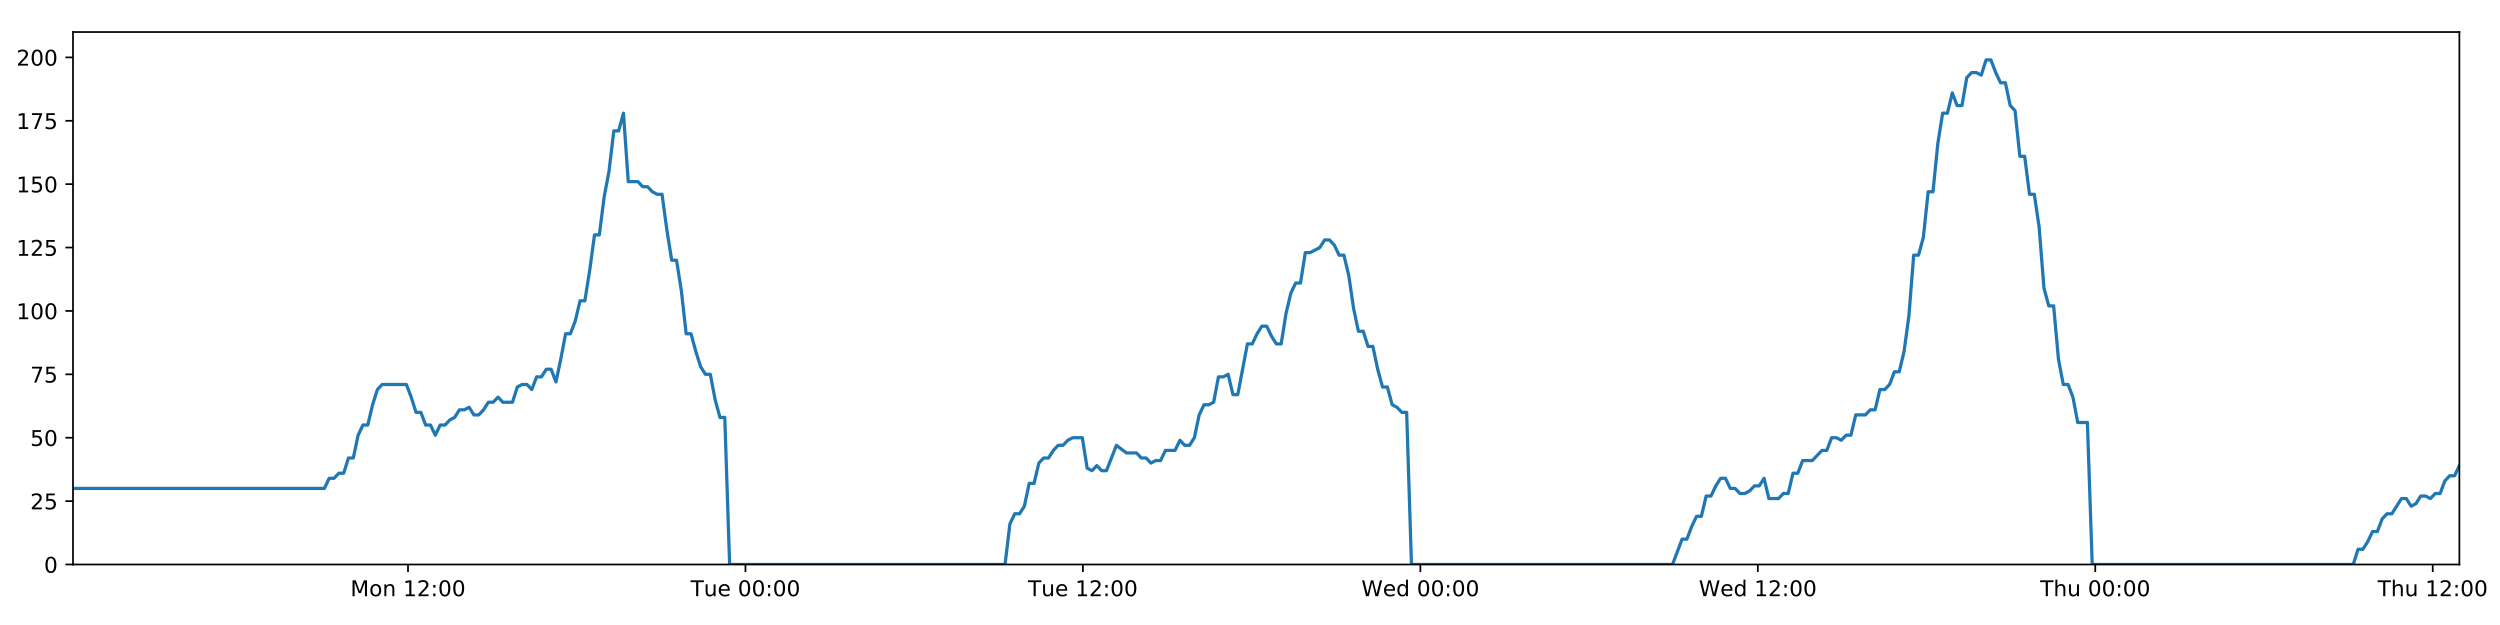
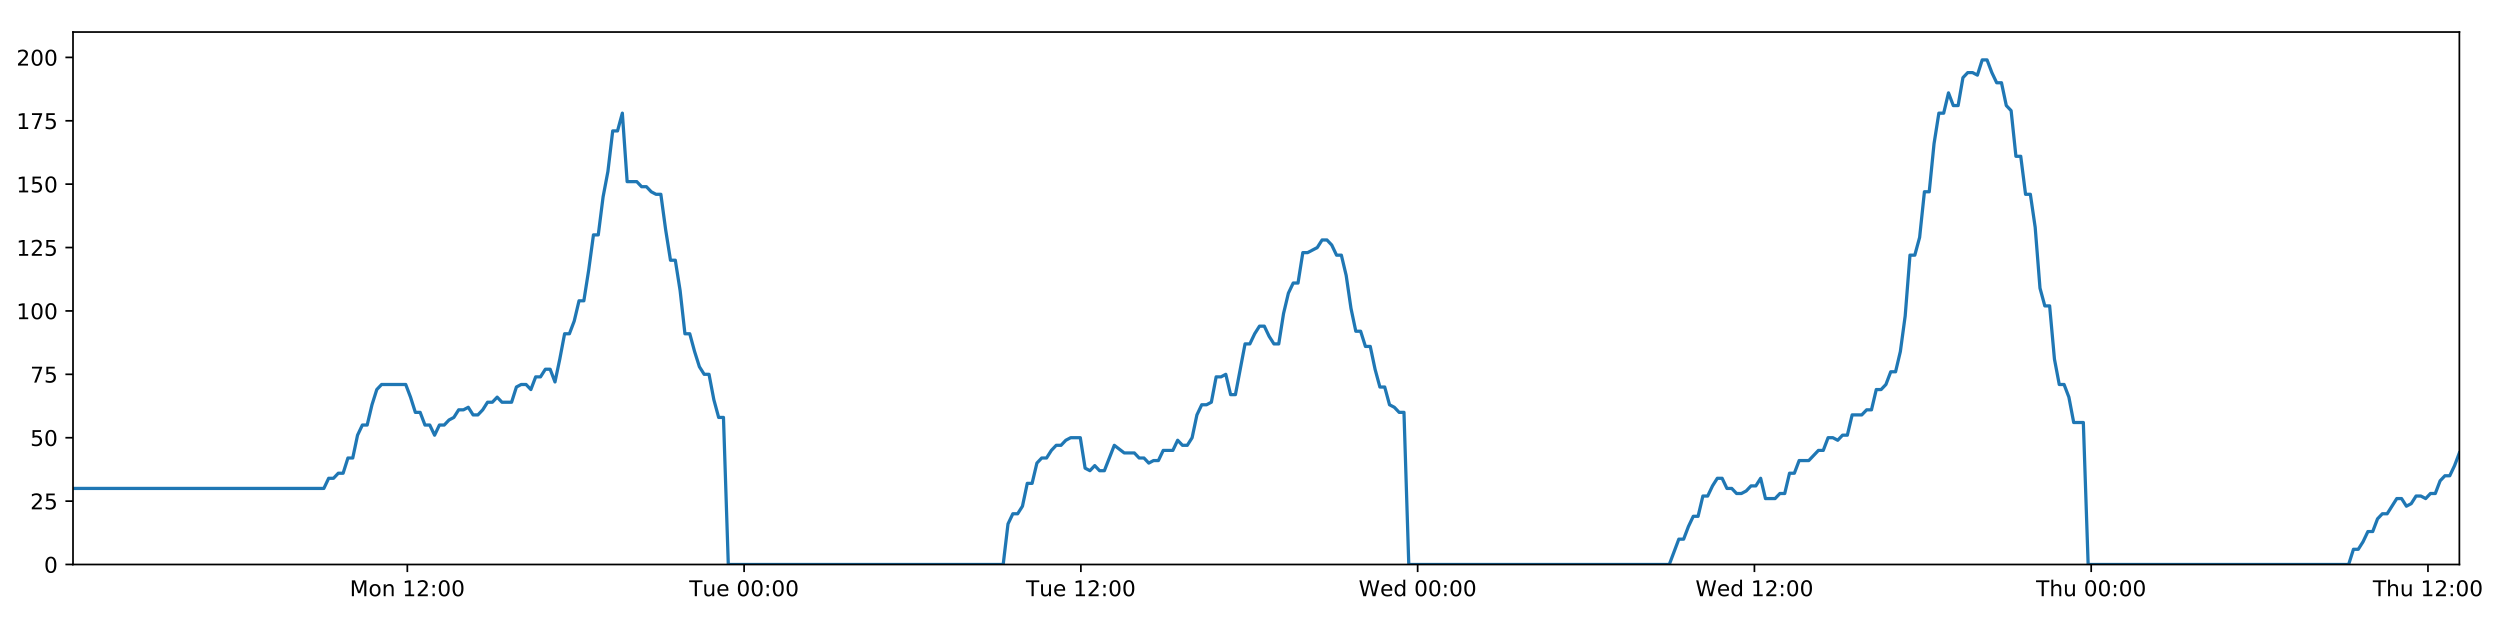
<svg xmlns="http://www.w3.org/2000/svg" xmlns:xlink="http://www.w3.org/1999/xlink" height="288pt" version="1.1" viewBox="0 0 1152 288" width="1152pt">
  <defs>
    <style type="text/css">
*{stroke-linecap:butt;stroke-linejoin:round;}
  </style>
  </defs>
  <g id="figure_1">
    <g id="patch_1">
      <path d="M 0 288  L 1152 288  L 1152 0  L 0 0  z " style="fill:#ffffff;" />
    </g>
    <g id="axes_1">
      <g id="patch_2">
        <path d="M 33.64 260.12  L 1133.28 260.12  L 1133.28 14.76  L 33.64 14.76  z " style="fill:#ffffff;" />
      </g>
      <g id="matplotlib.axis_1">
        <g id="xtick_1">
          <g id="line2d_1">
            <defs>
-               <path d="M 0 0  L 0 3.5  " id="mfd496ac70a" style="stroke:#000000;stroke-width:0.8;" />
-             </defs>
-             <g>
-               <use style="stroke:#000000;stroke-width:0.8;" x="188.01" xlink:href="#mfd496ac70a" y="260.12" />
+               <path d="M 0 0  L 0 3.5  " id="mfa28b51719" style="stroke:#000000;stroke-width:0.8;" />
+             </defs>
+             <g>
+               <use style="stroke:#000000;stroke-width:0.8;" x="187.699" xlink:href="#mfa28b51719" y="260.12" />
            </g>
          </g>
          <g id="text_1">
            <defs>
              <path d="M 9.812 72.906  L 24.516 72.906  L 43.109 23.297  L 61.812 72.906  L 76.516 72.906  L 76.516 0  L 66.891 0  L 66.891 64.016  L 48.094 14.016  L 38.188 14.016  L 19.391 64.016  L 19.391 0  L 9.812 0  z " id="DejaVuSans-77" />
              <path d="M 30.609 48.391  Q 23.391 48.391 19.188 42.75  Q 14.984 37.109 14.984 27.297  Q 14.984 17.484 19.156 11.844  Q 23.344 6.203 30.609 6.203  Q 37.797 6.203 41.984 11.859  Q 46.188 17.531 46.188 27.297  Q 46.188 37.016 41.984 42.703  Q 37.797 48.391 30.609 48.391  z M 30.609 56  Q 42.328 56 49.016 48.375  Q 55.719 40.766 55.719 27.297  Q 55.719 13.875 49.016 6.219  Q 42.328 -1.422 30.609 -1.422  Q 18.844 -1.422 12.172 6.219  Q 5.516 13.875 5.516 27.297  Q 5.516 40.766 12.172 48.375  Q 18.844 56 30.609 56  z " id="DejaVuSans-111" />
              <path d="M 54.891 33.016  L 54.891 0  L 45.906 0  L 45.906 32.719  Q 45.906 40.484 42.875 44.328  Q 39.844 48.188 33.797 48.188  Q 26.516 48.188 22.312 43.547  Q 18.109 38.922 18.109 30.906  L 18.109 0  L 9.078 0  L 9.078 54.688  L 18.109 54.688  L 18.109 46.188  Q 21.344 51.125 25.703 53.562  Q 30.078 56 35.797 56  Q 45.219 56 50.047 50.172  Q 54.891 44.344 54.891 33.016  z " id="DejaVuSans-110" />
              <path id="DejaVuSans-32" />
              <path d="M 12.406 8.297  L 28.516 8.297  L 28.516 63.922  L 10.984 60.406  L 10.984 69.391  L 28.422 72.906  L 38.281 72.906  L 38.281 8.297  L 54.391 8.297  L 54.391 0  L 12.406 0  z " id="DejaVuSans-49" />
              <path d="M 19.188 8.297  L 53.609 8.297  L 53.609 0  L 7.328 0  L 7.328 8.297  Q 12.938 14.109 22.625 23.891  Q 32.328 33.688 34.812 36.531  Q 39.547 41.844 41.422 45.531  Q 43.312 49.219 43.312 52.781  Q 43.312 58.594 39.234 62.25  Q 35.156 65.922 28.609 65.922  Q 23.969 65.922 18.812 64.312  Q 13.672 62.703 7.812 59.422  L 7.812 69.391  Q 13.766 71.781 18.938 73  Q 24.125 74.219 28.422 74.219  Q 39.75 74.219 46.484 68.547  Q 53.219 62.891 53.219 53.422  Q 53.219 48.922 51.531 44.891  Q 49.859 40.875 45.406 35.406  Q 44.188 33.984 37.641 27.219  Q 31.109 20.453 19.188 8.297  z " id="DejaVuSans-50" />
              <path d="M 11.719 12.406  L 22.016 12.406  L 22.016 0  L 11.719 0  z M 11.719 51.703  L 22.016 51.703  L 22.016 39.312  L 11.719 39.312  z " id="DejaVuSans-58" />
              <path d="M 31.781 66.406  Q 24.172 66.406 20.328 58.906  Q 16.5 51.422 16.5 36.375  Q 16.5 21.391 20.328 13.891  Q 24.172 6.391 31.781 6.391  Q 39.453 6.391 43.281 13.891  Q 47.125 21.391 47.125 36.375  Q 47.125 51.422 43.281 58.906  Q 39.453 66.406 31.781 66.406  z M 31.781 74.219  Q 44.047 74.219 50.516 64.516  Q 56.984 54.828 56.984 36.375  Q 56.984 17.969 50.516 8.266  Q 44.047 -1.422 31.781 -1.422  Q 19.531 -1.422 13.062 8.266  Q 6.594 17.969 6.594 36.375  Q 6.594 54.828 13.062 64.516  Q 19.531 74.219 31.781 74.219  z " id="DejaVuSans-48" />
            </defs>
-             <g transform="translate(161.4697 274.7184)scale(0.1 -0.1)">
+             <g transform="translate(161.1585 274.7184)scale(0.1 -0.1)">
              <use xlink:href="#DejaVuSans-77" />
              <use x="86.279" xlink:href="#DejaVuSans-111" />
              <use x="147.461" xlink:href="#DejaVuSans-110" />
              <use x="210.84" xlink:href="#DejaVuSans-32" />
              <use x="242.627" xlink:href="#DejaVuSans-49" />
              <use x="306.25" xlink:href="#DejaVuSans-50" />
              <use x="369.873" xlink:href="#DejaVuSans-58" />
              <use x="403.564" xlink:href="#DejaVuSans-48" />
              <use x="467.188" xlink:href="#DejaVuSans-48" />
            </g>
          </g>
        </g>
        <g id="xtick_2">
          <g id="line2d_2">
            <g>
-               <use style="stroke:#000000;stroke-width:0.8;" x="343.508" xlink:href="#mfd496ac70a" y="260.12" />
+               <use style="stroke:#000000;stroke-width:0.8;" x="342.884" xlink:href="#mfa28b51719" y="260.12" />
            </g>
          </g>
          <g id="text_2">
            <defs>
              <path d="M -0.297 72.906  L 61.375 72.906  L 61.375 64.594  L 35.5 64.594  L 35.5 0  L 25.594 0  L 25.594 64.594  L -0.297 64.594  z " id="DejaVuSans-84" />
              <path d="M 8.5 21.578  L 8.5 54.688  L 17.484 54.688  L 17.484 21.922  Q 17.484 14.156 20.5 10.266  Q 23.531 6.391 29.594 6.391  Q 36.859 6.391 41.078 11.031  Q 45.312 15.672 45.312 23.688  L 45.312 54.688  L 54.297 54.688  L 54.297 0  L 45.312 0  L 45.312 8.406  Q 42.047 3.422 37.719 1  Q 33.406 -1.422 27.688 -1.422  Q 18.266 -1.422 13.375 4.438  Q 8.5 10.297 8.5 21.578  z M 31.109 56  z " id="DejaVuSans-117" />
              <path d="M 56.203 29.594  L 56.203 25.203  L 14.891 25.203  Q 15.484 15.922 20.484 11.062  Q 25.484 6.203 34.422 6.203  Q 39.594 6.203 44.453 7.469  Q 49.312 8.734 54.109 11.281  L 54.109 2.781  Q 49.266 0.734 44.188 -0.344  Q 39.109 -1.422 33.891 -1.422  Q 20.797 -1.422 13.156 6.188  Q 5.516 13.812 5.516 26.812  Q 5.516 40.234 12.766 48.109  Q 20.016 56 32.328 56  Q 43.359 56 49.781 48.891  Q 56.203 41.797 56.203 29.594  z M 47.219 32.234  Q 47.125 39.594 43.094 43.984  Q 39.062 48.391 32.422 48.391  Q 24.906 48.391 20.391 44.141  Q 15.875 39.891 15.188 32.172  z " id="DejaVuSans-101" />
            </defs>
-             <g transform="translate(318.2226 274.7184)scale(0.1 -0.1)">
+             <g transform="translate(317.5979 274.7184)scale(0.1 -0.1)">
              <use xlink:href="#DejaVuSans-84" />
              <use x="60.85" xlink:href="#DejaVuSans-117" />
              <use x="124.229" xlink:href="#DejaVuSans-101" />
              <use x="185.752" xlink:href="#DejaVuSans-32" />
              <use x="217.539" xlink:href="#DejaVuSans-48" />
              <use x="281.162" xlink:href="#DejaVuSans-48" />
              <use x="344.785" xlink:href="#DejaVuSans-58" />
              <use x="378.477" xlink:href="#DejaVuSans-48" />
              <use x="442.1" xlink:href="#DejaVuSans-48" />
            </g>
          </g>
        </g>
        <g id="xtick_3">
          <g id="line2d_3">
            <g>
-               <use style="stroke:#000000;stroke-width:0.8;" x="499.007" xlink:href="#mfd496ac70a" y="260.12" />
+               <use style="stroke:#000000;stroke-width:0.8;" x="498.068" xlink:href="#mfa28b51719" y="260.12" />
            </g>
          </g>
          <g id="text_3">
-             <g transform="translate(473.7207 274.7184)scale(0.1 -0.1)">
+             <g transform="translate(472.7825 274.7184)scale(0.1 -0.1)">
              <use xlink:href="#DejaVuSans-84" />
              <use x="60.85" xlink:href="#DejaVuSans-117" />
              <use x="124.229" xlink:href="#DejaVuSans-101" />
              <use x="185.752" xlink:href="#DejaVuSans-32" />
              <use x="217.539" xlink:href="#DejaVuSans-49" />
              <use x="281.162" xlink:href="#DejaVuSans-50" />
              <use x="344.785" xlink:href="#DejaVuSans-58" />
              <use x="378.477" xlink:href="#DejaVuSans-48" />
              <use x="442.1" xlink:href="#DejaVuSans-48" />
            </g>
          </g>
        </g>
        <g id="xtick_4">
          <g id="line2d_4">
            <g>
-               <use style="stroke:#000000;stroke-width:0.8;" x="654.505" xlink:href="#mfd496ac70a" y="260.12" />
+               <use style="stroke:#000000;stroke-width:0.8;" x="653.253" xlink:href="#mfa28b51719" y="260.12" />
            </g>
          </g>
          <g id="text_4">
            <defs>
              <path d="M 3.328 72.906  L 13.281 72.906  L 28.609 11.281  L 43.891 72.906  L 54.984 72.906  L 70.312 11.281  L 85.594 72.906  L 95.609 72.906  L 77.297 0  L 64.891 0  L 49.516 63.281  L 33.984 0  L 21.578 0  z " id="DejaVuSans-87" />
              <path d="M 45.406 46.391  L 45.406 75.984  L 54.391 75.984  L 54.391 0  L 45.406 0  L 45.406 8.203  Q 42.578 3.328 38.25 0.953  Q 33.938 -1.422 27.875 -1.422  Q 17.969 -1.422 11.734 6.484  Q 5.516 14.406 5.516 27.297  Q 5.516 40.188 11.734 48.094  Q 17.969 56 27.875 56  Q 33.938 56 38.25 53.625  Q 42.578 51.266 45.406 46.391  z M 14.797 27.297  Q 14.797 17.391 18.875 11.75  Q 22.953 6.109 30.078 6.109  Q 37.203 6.109 41.297 11.75  Q 45.406 17.391 45.406 27.297  Q 45.406 37.203 41.297 42.844  Q 37.203 48.484 30.078 48.484  Q 22.953 48.484 18.875 42.844  Q 14.797 37.203 14.797 27.297  z " id="DejaVuSans-100" />
            </defs>
-             <g transform="translate(627.3157 274.7184)scale(0.1 -0.1)">
+             <g transform="translate(626.064 274.7184)scale(0.1 -0.1)">
              <use xlink:href="#DejaVuSans-87" />
              <use x="98.799" xlink:href="#DejaVuSans-101" />
              <use x="160.322" xlink:href="#DejaVuSans-100" />
              <use x="223.799" xlink:href="#DejaVuSans-32" />
              <use x="255.586" xlink:href="#DejaVuSans-48" />
              <use x="319.209" xlink:href="#DejaVuSans-48" />
              <use x="382.832" xlink:href="#DejaVuSans-58" />
              <use x="416.523" xlink:href="#DejaVuSans-48" />
              <use x="480.146" xlink:href="#DejaVuSans-48" />
            </g>
          </g>
        </g>
        <g id="xtick_5">
          <g id="line2d_5">
            <g>
-               <use style="stroke:#000000;stroke-width:0.8;" x="810.003" xlink:href="#mfd496ac70a" y="260.12" />
+               <use style="stroke:#000000;stroke-width:0.8;" x="808.438" xlink:href="#mfa28b51719" y="260.12" />
            </g>
          </g>
          <g id="text_5">
-             <g transform="translate(782.8138 274.7184)scale(0.1 -0.1)">
+             <g transform="translate(781.2487 274.7184)scale(0.1 -0.1)">
              <use xlink:href="#DejaVuSans-87" />
              <use x="98.799" xlink:href="#DejaVuSans-101" />
              <use x="160.322" xlink:href="#DejaVuSans-100" />
              <use x="223.799" xlink:href="#DejaVuSans-32" />
              <use x="255.586" xlink:href="#DejaVuSans-49" />
              <use x="319.209" xlink:href="#DejaVuSans-50" />
              <use x="382.832" xlink:href="#DejaVuSans-58" />
              <use x="416.523" xlink:href="#DejaVuSans-48" />
              <use x="480.146" xlink:href="#DejaVuSans-48" />
            </g>
          </g>
        </g>
        <g id="xtick_6">
          <g id="line2d_6">
            <g>
-               <use style="stroke:#000000;stroke-width:0.8;" x="965.501" xlink:href="#mfd496ac70a" y="260.12" />
+               <use style="stroke:#000000;stroke-width:0.8;" x="963.622" xlink:href="#mfa28b51719" y="260.12" />
            </g>
          </g>
          <g id="text_6">
            <defs>
              <path d="M 54.891 33.016  L 54.891 0  L 45.906 0  L 45.906 32.719  Q 45.906 40.484 42.875 44.328  Q 39.844 48.188 33.797 48.188  Q 26.516 48.188 22.312 43.547  Q 18.109 38.922 18.109 30.906  L 18.109 0  L 9.078 0  L 9.078 75.984  L 18.109 75.984  L 18.109 46.188  Q 21.344 51.125 25.703 53.562  Q 30.078 56 35.797 56  Q 45.219 56 50.047 50.172  Q 54.891 44.344 54.891 33.016  z " id="DejaVuSans-104" />
            </defs>
-             <g transform="translate(940.1112 274.7184)scale(0.1 -0.1)">
+             <g transform="translate(938.2326 274.7184)scale(0.1 -0.1)">
              <use xlink:href="#DejaVuSans-84" />
              <use x="61.084" xlink:href="#DejaVuSans-104" />
              <use x="124.463" xlink:href="#DejaVuSans-117" />
              <use x="187.842" xlink:href="#DejaVuSans-32" />
              <use x="219.629" xlink:href="#DejaVuSans-48" />
              <use x="283.252" xlink:href="#DejaVuSans-48" />
              <use x="346.875" xlink:href="#DejaVuSans-58" />
              <use x="380.566" xlink:href="#DejaVuSans-48" />
              <use x="444.189" xlink:href="#DejaVuSans-48" />
            </g>
          </g>
        </g>
        <g id="xtick_7">
          <g id="line2d_7">
            <g>
-               <use style="stroke:#000000;stroke-width:0.8;" x="1120.999" xlink:href="#mfd496ac70a" y="260.12" />
+               <use style="stroke:#000000;stroke-width:0.8;" x="1118.807" xlink:href="#mfa28b51719" y="260.12" />
            </g>
          </g>
          <g id="text_7">
-             <g transform="translate(1095.609 274.7184)scale(0.1 -0.1)">
+             <g transform="translate(1093.417 274.7184)scale(0.1 -0.1)">
              <use xlink:href="#DejaVuSans-84" />
              <use x="61.084" xlink:href="#DejaVuSans-104" />
              <use x="124.463" xlink:href="#DejaVuSans-117" />
              <use x="187.842" xlink:href="#DejaVuSans-32" />
              <use x="219.629" xlink:href="#DejaVuSans-49" />
              <use x="283.252" xlink:href="#DejaVuSans-50" />
              <use x="346.875" xlink:href="#DejaVuSans-58" />
              <use x="380.566" xlink:href="#DejaVuSans-48" />
              <use x="444.189" xlink:href="#DejaVuSans-48" />
            </g>
          </g>
        </g>
      </g>
      <g id="matplotlib.axis_2">
        <g id="ytick_1">
          <g id="line2d_8">
            <defs>
-               <path d="M 0 0  L -3.5 0  " id="m1c1996b8b8" style="stroke:#000000;stroke-width:0.8;" />
-             </defs>
-             <g>
-               <use style="stroke:#000000;stroke-width:0.8;" x="33.64" xlink:href="#m1c1996b8b8" y="260.12" />
+               <path d="M 0 0  L -3.5 0  " id="mdabd7de990" style="stroke:#000000;stroke-width:0.8;" />
+             </defs>
+             <g>
+               <use style="stroke:#000000;stroke-width:0.8;" x="33.64" xlink:href="#mdabd7de990" y="260.12" />
            </g>
          </g>
          <g id="text_8">
            <g transform="translate(20.2775 263.9192)scale(0.1 -0.1)">
              <use xlink:href="#DejaVuSans-48" />
            </g>
          </g>
        </g>
        <g id="ytick_2">
          <g id="line2d_9">
            <g>
-               <use style="stroke:#000000;stroke-width:0.8;" x="33.64" xlink:href="#m1c1996b8b8" y="230.91" />
+               <use style="stroke:#000000;stroke-width:0.8;" x="33.64" xlink:href="#mdabd7de990" y="230.91" />
            </g>
          </g>
          <g id="text_9">
            <defs>
              <path d="M 10.797 72.906  L 49.516 72.906  L 49.516 64.594  L 19.828 64.594  L 19.828 46.734  Q 21.969 47.469 24.109 47.828  Q 26.266 48.188 28.422 48.188  Q 40.625 48.188 47.75 41.5  Q 54.891 34.812 54.891 23.391  Q 54.891 11.625 47.562 5.094  Q 40.234 -1.422 26.906 -1.422  Q 22.312 -1.422 17.547 -0.641  Q 12.797 0.141 7.719 1.703  L 7.719 11.625  Q 12.109 9.234 16.797 8.062  Q 21.484 6.891 26.703 6.891  Q 35.156 6.891 40.078 11.328  Q 45.016 15.766 45.016 23.391  Q 45.016 31 40.078 35.438  Q 35.156 39.891 26.703 39.891  Q 22.75 39.891 18.812 39.016  Q 14.891 38.141 10.797 36.281  z " id="DejaVuSans-53" />
            </defs>
            <g transform="translate(13.915 234.7097)scale(0.1 -0.1)">
              <use xlink:href="#DejaVuSans-50" />
              <use x="63.623" xlink:href="#DejaVuSans-53" />
            </g>
          </g>
        </g>
        <g id="ytick_3">
          <g id="line2d_10">
            <g>
-               <use style="stroke:#000000;stroke-width:0.8;" x="33.64" xlink:href="#m1c1996b8b8" y="201.701" />
+               <use style="stroke:#000000;stroke-width:0.8;" x="33.64" xlink:href="#mdabd7de990" y="201.701" />
            </g>
          </g>
          <g id="text_10">
            <g transform="translate(13.915 205.5002)scale(0.1 -0.1)">
              <use xlink:href="#DejaVuSans-53" />
              <use x="63.623" xlink:href="#DejaVuSans-48" />
            </g>
          </g>
        </g>
        <g id="ytick_4">
          <g id="line2d_11">
            <g>
-               <use style="stroke:#000000;stroke-width:0.8;" x="33.64" xlink:href="#m1c1996b8b8" y="172.491" />
+               <use style="stroke:#000000;stroke-width:0.8;" x="33.64" xlink:href="#mdabd7de990" y="172.491" />
            </g>
          </g>
          <g id="text_11">
            <defs>
              <path d="M 8.203 72.906  L 55.078 72.906  L 55.078 68.703  L 28.609 0  L 18.312 0  L 43.219 64.594  L 8.203 64.594  z " id="DejaVuSans-55" />
            </defs>
            <g transform="translate(13.915 176.2906)scale(0.1 -0.1)">
              <use xlink:href="#DejaVuSans-55" />
              <use x="63.623" xlink:href="#DejaVuSans-53" />
            </g>
          </g>
        </g>
        <g id="ytick_5">
          <g id="line2d_12">
            <g>
-               <use style="stroke:#000000;stroke-width:0.8;" x="33.64" xlink:href="#m1c1996b8b8" y="143.282" />
+               <use style="stroke:#000000;stroke-width:0.8;" x="33.64" xlink:href="#mdabd7de990" y="143.282" />
            </g>
          </g>
          <g id="text_12">
            <g transform="translate(7.5525 147.0811)scale(0.1 -0.1)">
              <use xlink:href="#DejaVuSans-49" />
              <use x="63.623" xlink:href="#DejaVuSans-48" />
              <use x="127.246" xlink:href="#DejaVuSans-48" />
            </g>
          </g>
        </g>
        <g id="ytick_6">
          <g id="line2d_13">
            <g>
-               <use style="stroke:#000000;stroke-width:0.8;" x="33.64" xlink:href="#m1c1996b8b8" y="114.072" />
+               <use style="stroke:#000000;stroke-width:0.8;" x="33.64" xlink:href="#mdabd7de990" y="114.072" />
            </g>
          </g>
          <g id="text_13">
            <g transform="translate(7.5525 117.8716)scale(0.1 -0.1)">
              <use xlink:href="#DejaVuSans-49" />
              <use x="63.623" xlink:href="#DejaVuSans-50" />
              <use x="127.246" xlink:href="#DejaVuSans-53" />
            </g>
          </g>
        </g>
        <g id="ytick_7">
          <g id="line2d_14">
            <g>
-               <use style="stroke:#000000;stroke-width:0.8;" x="33.64" xlink:href="#m1c1996b8b8" y="84.863" />
+               <use style="stroke:#000000;stroke-width:0.8;" x="33.64" xlink:href="#mdabd7de990" y="84.863" />
            </g>
          </g>
          <g id="text_14">
            <g transform="translate(7.5525 88.66208)scale(0.1 -0.1)">
              <use xlink:href="#DejaVuSans-49" />
              <use x="63.623" xlink:href="#DejaVuSans-53" />
              <use x="127.246" xlink:href="#DejaVuSans-48" />
            </g>
          </g>
        </g>
        <g id="ytick_8">
          <g id="line2d_15">
            <g>
-               <use style="stroke:#000000;stroke-width:0.8;" x="33.64" xlink:href="#m1c1996b8b8" y="55.653" />
+               <use style="stroke:#000000;stroke-width:0.8;" x="33.64" xlink:href="#mdabd7de990" y="55.653" />
            </g>
          </g>
          <g id="text_15">
            <g transform="translate(7.5525 59.45255)scale(0.1 -0.1)">
              <use xlink:href="#DejaVuSans-49" />
              <use x="63.623" xlink:href="#DejaVuSans-55" />
              <use x="127.246" xlink:href="#DejaVuSans-53" />
            </g>
          </g>
        </g>
        <g id="ytick_9">
          <g id="line2d_16">
            <g>
-               <use style="stroke:#000000;stroke-width:0.8;" x="33.64" xlink:href="#m1c1996b8b8" y="26.444" />
+               <use style="stroke:#000000;stroke-width:0.8;" x="33.64" xlink:href="#mdabd7de990" y="26.444" />
            </g>
          </g>
          <g id="text_16">
            <g transform="translate(7.5525 30.24303)scale(0.1 -0.1)">
              <use xlink:href="#DejaVuSans-50" />
              <use x="63.623" xlink:href="#DejaVuSans-48" />
              <use x="127.246" xlink:href="#DejaVuSans-48" />
            </g>
          </g>
        </g>
      </g>
      <g id="line2d_17">
-         <path clip-path="url(#p6b131777da)" d="M 33.64 225.069  L 149.46 225.069  L 151.687 220.395  L 153.913 220.395  L 156.137 218.058  L 158.358 218.058  L 160.578 211.048  L 162.803 211.048  L 165.024 200.533  L 167.244 195.859  L 169.466 195.859  L 171.688 186.512  L 173.909 179.502  L 176.134 177.165  L 187.263 177.165  L 189.485 183.007  L 191.711 190.017  L 193.931 190.017  L 196.151 195.859  L 198.376 195.859  L 200.597 200.533  L 202.821 195.859  L 205.045 195.859  L 207.266 193.522  L 209.487 192.354  L 211.707 188.849  L 213.928 188.849  L 216.151 187.68  L 218.374 191.186  L 220.595 191.186  L 222.821 188.849  L 225.042 185.344  L 227.262 185.344  L 229.487 183.007  L 231.708 185.344  L 236.149 185.344  L 238.374 178.333  L 240.596 177.165  L 242.821 177.165  L 245.046 179.502  L 247.272 173.66  L 249.5 173.66  L 251.726 170.155  L 253.957 170.155  L 256.182 175.997  L 258.402 165.481  L 260.623 153.797  L 262.844 153.797  L 265.064 147.955  L 267.286 138.608  L 269.506 138.608  L 271.728 124.588  L 273.952 108.23  L 276.172 108.23  L 278.399 90.705  L 280.62 79.021  L 282.841 60.327  L 285.063 60.327  L 287.284 52.148  L 289.504 83.694  L 293.948 83.694  L 296.174 86.031  L 298.395 86.031  L 300.62 88.368  L 302.843 89.536  L 305.064 89.536  L 307.288 105.894  L 309.518 119.914  L 311.74 119.914  L 313.964 133.935  L 316.189 153.797  L 318.416 153.797  L 320.638 161.976  L 322.863 168.986  L 325.084 172.491  L 327.309 172.491  L 329.536 184.175  L 331.757 192.354  L 333.979 192.354  L 336.207 260.12  L 463.135 260.12  L 465.36 241.426  L 467.585 236.752  L 469.81 236.752  L 472.033 233.247  L 474.254 222.732  L 476.478 222.732  L 478.702 213.385  L 480.927 211.048  L 483.154 211.048  L 485.384 207.543  L 487.613 205.206  L 489.838 205.206  L 492.059 202.869  L 494.288 201.701  L 498.741 201.701  L 500.96 215.722  L 503.184 216.89  L 505.41 214.553  L 507.631 216.89  L 509.853 216.89  L 514.443 205.206  L 519.03 208.711  L 523.694 208.711  L 525.914 211.048  L 528.137 211.048  L 530.358 213.385  L 532.578 212.216  L 534.803 212.216  L 537.028 207.543  L 541.472 207.543  L 543.693 202.869  L 545.919 205.206  L 548.14 205.206  L 550.362 201.701  L 552.584 191.186  L 554.805 186.512  L 557.026 186.512  L 559.247 185.344  L 561.468 173.66  L 563.694 173.66  L 565.917 172.491  L 568.143 181.838  L 570.364 181.838  L 574.808 158.471  L 577.03 158.471  L 579.255 153.797  L 581.477 150.292  L 583.699 150.292  L 585.923 154.966  L 588.146 158.471  L 590.367 158.471  L 592.593 144.45  L 594.819 135.103  L 597.041 130.43  L 599.263 130.43  L 601.486 116.409  L 603.707 116.409  L 608.158 114.072  L 610.383 110.567  L 612.61 110.567  L 614.833 112.904  L 617.057 117.578  L 619.279 117.578  L 621.505 126.925  L 623.726 142.114  L 625.951 152.629  L 628.175 152.629  L 630.395 159.639  L 632.624 159.639  L 634.845 170.155  L 637.069 178.333  L 639.294 178.333  L 641.516 186.512  L 643.742 187.68  L 645.966 190.017  L 648.187 190.017  L 650.407 260.12  L 770.695 260.12  L 775.1 248.436  L 777.32 248.436  L 779.541 242.594  L 781.763 237.921  L 783.983 237.921  L 786.205 228.574  L 788.427 228.574  L 790.648 223.9  L 792.868 220.395  L 795.09 220.395  L 797.311 225.069  L 799.534 225.069  L 801.757 227.405  L 803.983 227.405  L 806.209 226.237  L 808.435 223.9  L 810.656 223.9  L 812.878 220.395  L 815.098 229.742  L 819.543 229.742  L 821.769 227.405  L 823.992 227.405  L 826.213 218.058  L 828.438 218.058  L 830.661 212.216  L 835.107 212.216  L 839.552 207.543  L 841.787 207.543  L 844.014 201.701  L 846.242 201.701  L 848.464 202.869  L 850.685 200.533  L 852.905 200.533  L 855.125 191.186  L 859.568 191.186  L 861.825 188.849  L 864.047 188.849  L 866.267 179.502  L 868.495 179.502  L 870.719 177.165  L 872.941 171.323  L 875.167 171.323  L 877.387 161.976  L 879.611 145.619  L 881.831 117.578  L 884.053 117.578  L 886.276 109.399  L 888.497 88.368  L 890.718 88.368  L 892.945 66.169  L 895.168 52.148  L 897.39 52.148  L 899.61 42.801  L 901.832 48.643  L 904.058 48.643  L 906.283 35.791  L 908.503 33.454  L 910.728 33.454  L 912.956 34.622  L 915.181 27.612  L 917.413 27.612  L 919.633 33.454  L 921.859 38.128  L 924.079 38.128  L 926.306 48.643  L 928.525 50.98  L 930.747 72.011  L 932.967 72.011  L 935.192 89.536  L 937.413 89.536  L 939.636 104.725  L 941.858 132.766  L 944.081 140.945  L 946.309 140.945  L 948.533 165.481  L 950.753 177.165  L 952.975 177.165  L 955.201 183.007  L 957.424 194.691  L 961.872 194.691  L 964.095 260.12  L 1084.371 260.12  L 1086.594 253.11  L 1088.818 253.11  L 1091.04 249.605  L 1093.266 244.931  L 1095.485 244.931  L 1097.707 239.089  L 1099.931 236.752  L 1102.153 236.752  L 1106.594 229.742  L 1108.82 229.742  L 1111.044 233.247  L 1113.27 232.079  L 1115.493 228.574  L 1117.717 228.574  L 1119.939 229.742  L 1122.159 227.405  L 1124.386 227.405  L 1126.609 221.563  L 1128.829 219.227  L 1131.06 219.227  L 1133.28 214.553  L 1133.28 214.553  " style="fill:none;stroke:#1f77b4;stroke-linecap:square;stroke-width:1.5;" />
+         <path clip-path="url(#pcc690a2f74)" d="M 33.64 225.069  L 149.226 225.069  L 151.449 220.395  L 153.67 220.395  L 155.89 218.058  L 158.106 218.058  L 160.322 211.048  L 162.542 211.048  L 164.759 200.533  L 166.975 195.859  L 169.193 195.859  L 171.41 186.512  L 173.626 179.502  L 175.847 177.165  L 186.953 177.165  L 189.171 183.007  L 191.392 190.017  L 193.608 190.017  L 195.824 195.859  L 198.044 195.859  L 200.261 200.533  L 202.48 195.859  L 204.7 195.859  L 206.916 193.522  L 209.133 192.354  L 211.348 188.849  L 213.565 188.849  L 215.783 187.68  L 218.002 191.186  L 220.218 191.186  L 222.439 188.849  L 224.656 185.344  L 226.872 185.344  L 229.092 183.007  L 231.309 185.344  L 235.741 185.344  L 237.961 178.333  L 240.179 177.165  L 242.4 177.165  L 244.62 179.502  L 246.841 173.66  L 249.065 173.66  L 251.286 170.155  L 253.513 170.155  L 255.733 175.997  L 257.949 165.481  L 260.166 153.797  L 262.382 153.797  L 264.598 147.955  L 266.815 138.608  L 269.031 138.608  L 271.248 124.588  L 273.467 108.23  L 275.683 108.23  L 277.905 90.705  L 280.123 79.021  L 282.338 60.327  L 284.556 60.327  L 286.772 52.148  L 288.988 83.694  L 293.423 83.694  L 295.644 86.031  L 297.861 86.031  L 300.082 88.368  L 302.3 89.536  L 304.517 89.536  L 306.736 105.894  L 308.961 119.914  L 311.179 119.914  L 313.399 133.935  L 315.62 153.797  L 317.842 153.797  L 320.06 161.976  L 322.28 168.986  L 324.496 172.491  L 326.717 172.491  L 328.939 184.175  L 331.156 192.354  L 333.373 192.354  L 335.597 260.12  L 462.27 260.12  L 464.489 241.426  L 466.71 236.752  L 468.931 236.752  L 471.149 233.247  L 473.366 222.732  L 475.585 222.732  L 477.805 213.385  L 480.026 211.048  L 482.247 211.048  L 484.474 207.543  L 486.697 205.206  L 488.919 205.206  L 491.134 202.869  L 493.36 201.701  L 497.803 201.701  L 500.018 215.722  L 502.237 216.89  L 504.459 214.553  L 506.675 216.89  L 508.893 216.89  L 513.474 205.206  L 518.051 208.711  L 522.706 208.711  L 524.922 211.048  L 527.14 211.048  L 529.357 213.385  L 531.573 212.216  L 533.793 212.216  L 536.013 207.543  L 540.448 207.543  L 542.665 202.869  L 544.886 205.206  L 547.103 205.206  L 549.32 201.701  L 551.538 191.186  L 553.755 186.512  L 555.971 186.512  L 558.187 185.344  L 560.404 173.66  L 562.626 173.66  L 564.844 172.491  L 567.065 181.838  L 569.282 181.838  L 573.717 158.471  L 575.934 158.471  L 578.155 153.797  L 580.373 150.292  L 582.59 150.292  L 584.81 154.966  L 587.028 158.471  L 589.245 158.471  L 591.466 144.45  L 593.688 135.103  L 595.906 130.43  L 598.123 130.43  L 600.341 116.409  L 602.558 116.409  L 607 114.072  L 609.221 110.567  L 611.443 110.567  L 613.661 112.904  L 615.881 117.578  L 618.099 117.578  L 620.32 126.925  L 622.537 142.114  L 624.757 152.629  L 626.976 152.629  L 629.192 159.639  L 631.417 159.639  L 633.633 170.155  L 635.852 178.333  L 638.073 178.333  L 640.29 186.512  L 642.512 187.68  L 644.731 190.017  L 646.948 190.017  L 649.164 260.12  L 769.209 260.12  L 773.605 248.436  L 775.821 248.436  L 778.038 242.594  L 780.255 237.921  L 782.47 237.921  L 784.688 228.574  L 786.905 228.574  L 789.122 223.9  L 791.338 220.395  L 793.555 220.395  L 795.772 225.069  L 797.99 225.069  L 800.209 227.405  L 802.43 227.405  L 804.652 226.237  L 806.873 223.9  L 809.089 223.9  L 811.307 220.395  L 813.523 229.742  L 817.959 229.742  L 820.18 227.405  L 822.399 227.405  L 824.616 218.058  L 826.836 218.058  L 829.054 212.216  L 833.491 212.216  L 837.928 207.543  L 840.158 207.543  L 842.38 201.701  L 844.604 201.701  L 846.821 202.869  L 849.038 200.533  L 851.253 200.533  L 853.469 191.186  L 857.903 191.186  L 860.155 188.849  L 862.373 188.849  L 864.588 179.502  L 866.812 179.502  L 869.032 177.165  L 871.249 171.323  L 873.471 171.323  L 875.686 161.976  L 877.905 145.619  L 880.121 117.578  L 882.338 117.578  L 884.557 109.399  L 886.773 88.368  L 888.99 88.368  L 891.213 66.169  L 893.431 52.148  L 895.648 52.148  L 897.864 42.801  L 900.081 48.643  L 902.303 48.643  L 904.524 35.791  L 906.739 33.454  L 908.96 33.454  L 911.183 34.622  L 913.404 27.612  L 915.631 27.612  L 917.847 33.454  L 920.068 38.128  L 922.284 38.128  L 924.506 48.643  L 926.721 50.98  L 928.938 72.011  L 931.154 72.011  L 933.375 89.536  L 935.591 89.536  L 937.809 104.725  L 940.027 132.766  L 942.246 140.945  L 944.469 140.945  L 946.689 165.481  L 948.904 177.165  L 951.122 177.165  L 953.343 183.007  L 955.562 194.691  L 960.001 194.691  L 962.219 260.12  L 1082.253 260.12  L 1084.471 253.11  L 1086.691 253.11  L 1088.908 249.605  L 1091.129 244.931  L 1093.345 244.931  L 1095.562 239.089  L 1097.781 236.752  L 1099.998 236.752  L 1104.431 229.742  L 1106.653 229.742  L 1108.872 233.247  L 1111.094 232.079  L 1113.312 228.574  L 1115.532 228.574  L 1117.749 229.742  L 1119.965 227.405  L 1122.187 227.405  L 1124.406 221.563  L 1126.621 219.227  L 1128.847 219.227  L 1131.063 214.553  L 1133.28 208.711  L 1133.28 208.711  " style="fill:none;stroke:#1f77b4;stroke-linecap:square;stroke-width:1.5;" />
      </g>
      <g id="patch_3">
        <path d="M 33.64 260.12  L 33.64 14.76  " style="fill:none;stroke:#000000;stroke-linecap:square;stroke-linejoin:miter;stroke-width:0.8;" />
      </g>
      <g id="patch_4">
        <path d="M 1133.28 260.12  L 1133.28 14.76  " style="fill:none;stroke:#000000;stroke-linecap:square;stroke-linejoin:miter;stroke-width:0.8;" />
      </g>
      <g id="patch_5">
        <path d="M 33.64 260.12  L 1133.28 260.12  " style="fill:none;stroke:#000000;stroke-linecap:square;stroke-linejoin:miter;stroke-width:0.8;" />
      </g>
      <g id="patch_6">
        <path d="M 33.64 14.76  L 1133.28 14.76  " style="fill:none;stroke:#000000;stroke-linecap:square;stroke-linejoin:miter;stroke-width:0.8;" />
      </g>
    </g>
  </g>
  <defs>
-     <clipPath id="p6b131777da">
+     <clipPath id="pcc690a2f74">
      <rect height="245.36" width="1099.64" x="33.64" y="14.76" />
    </clipPath>
  </defs>
</svg>
